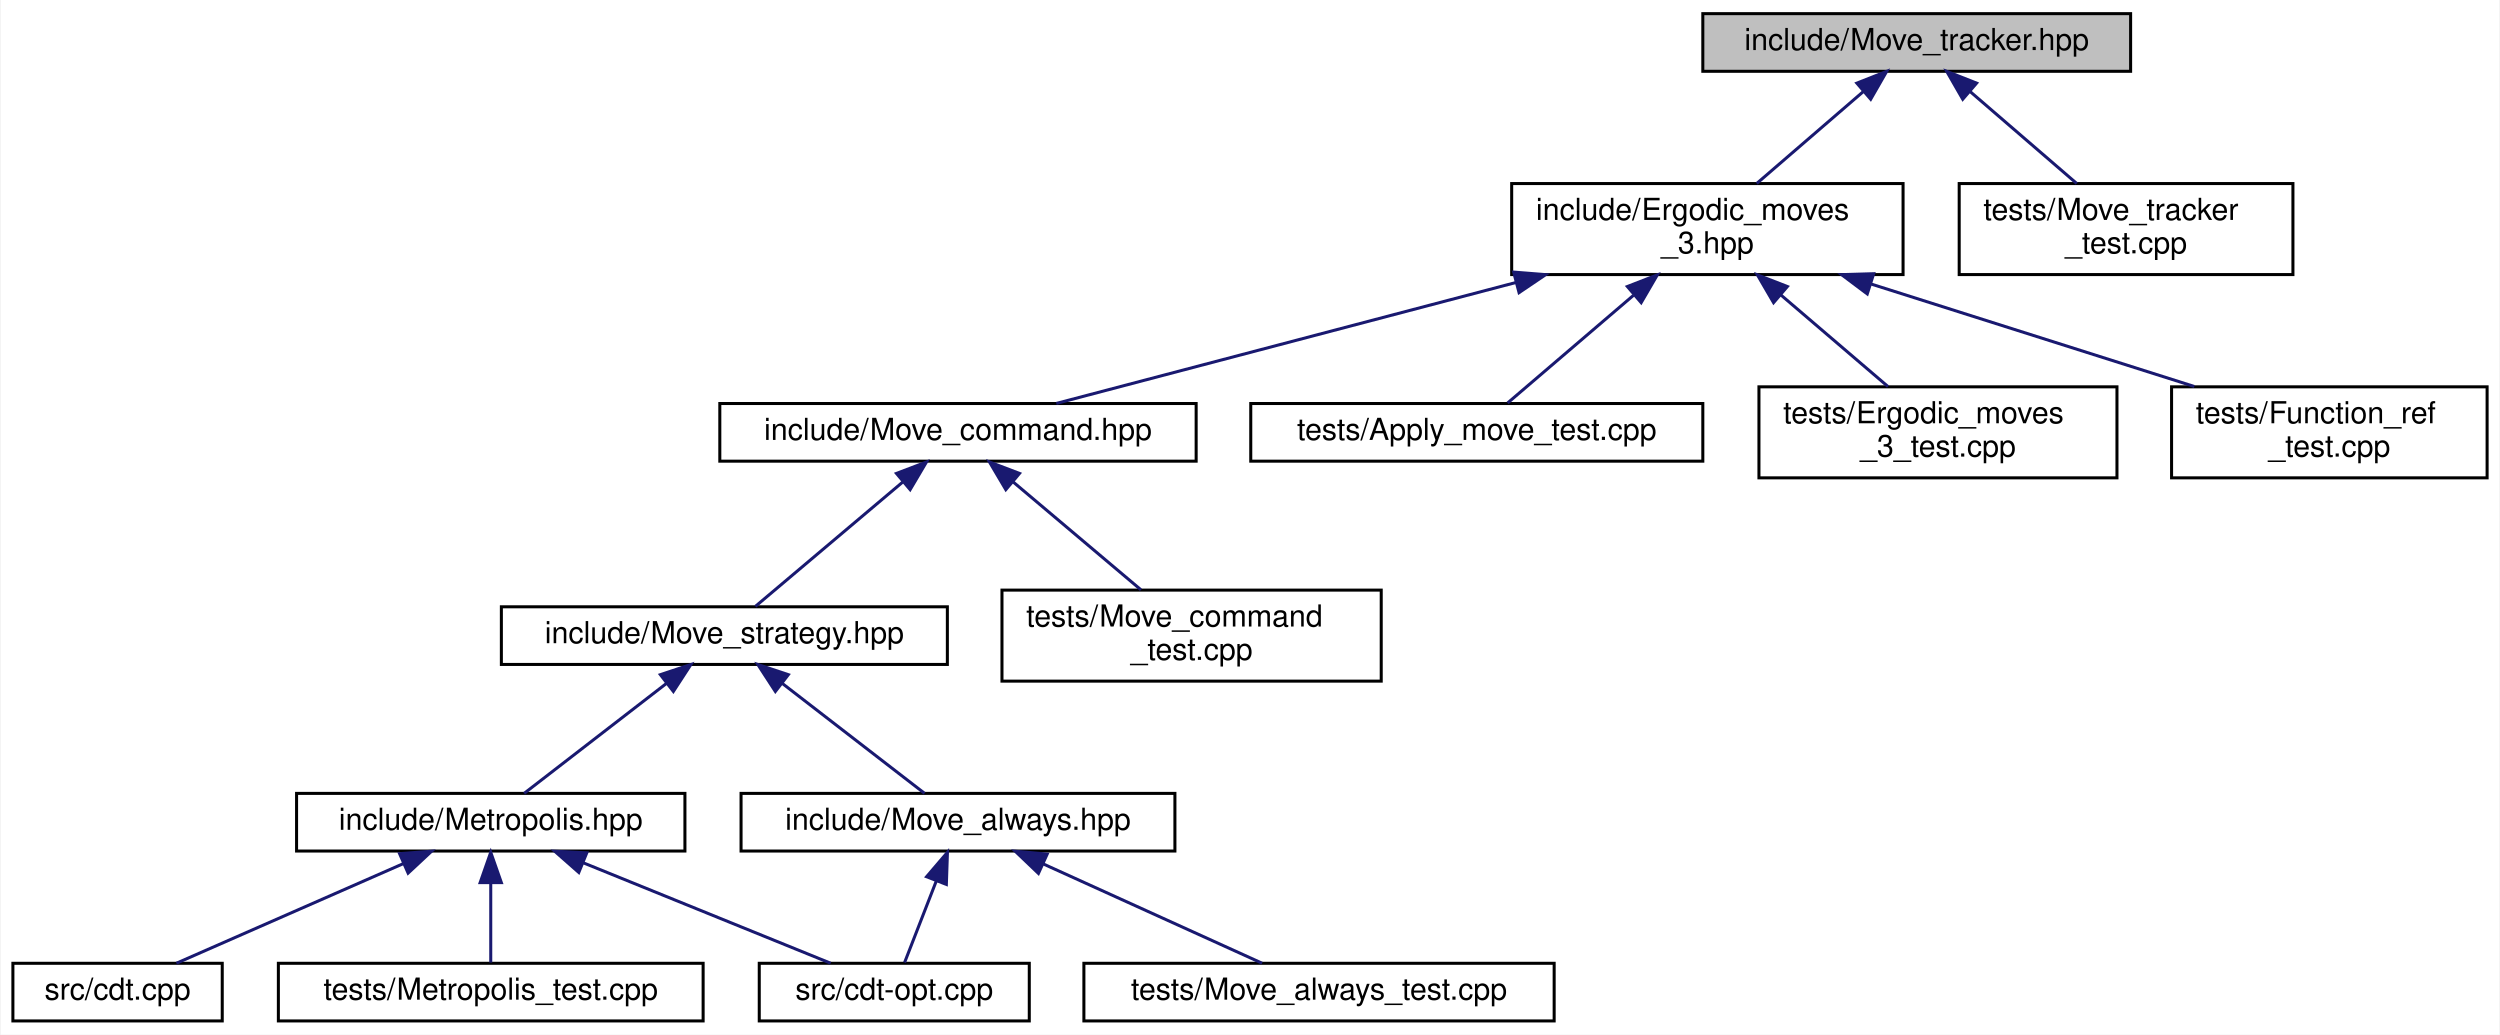
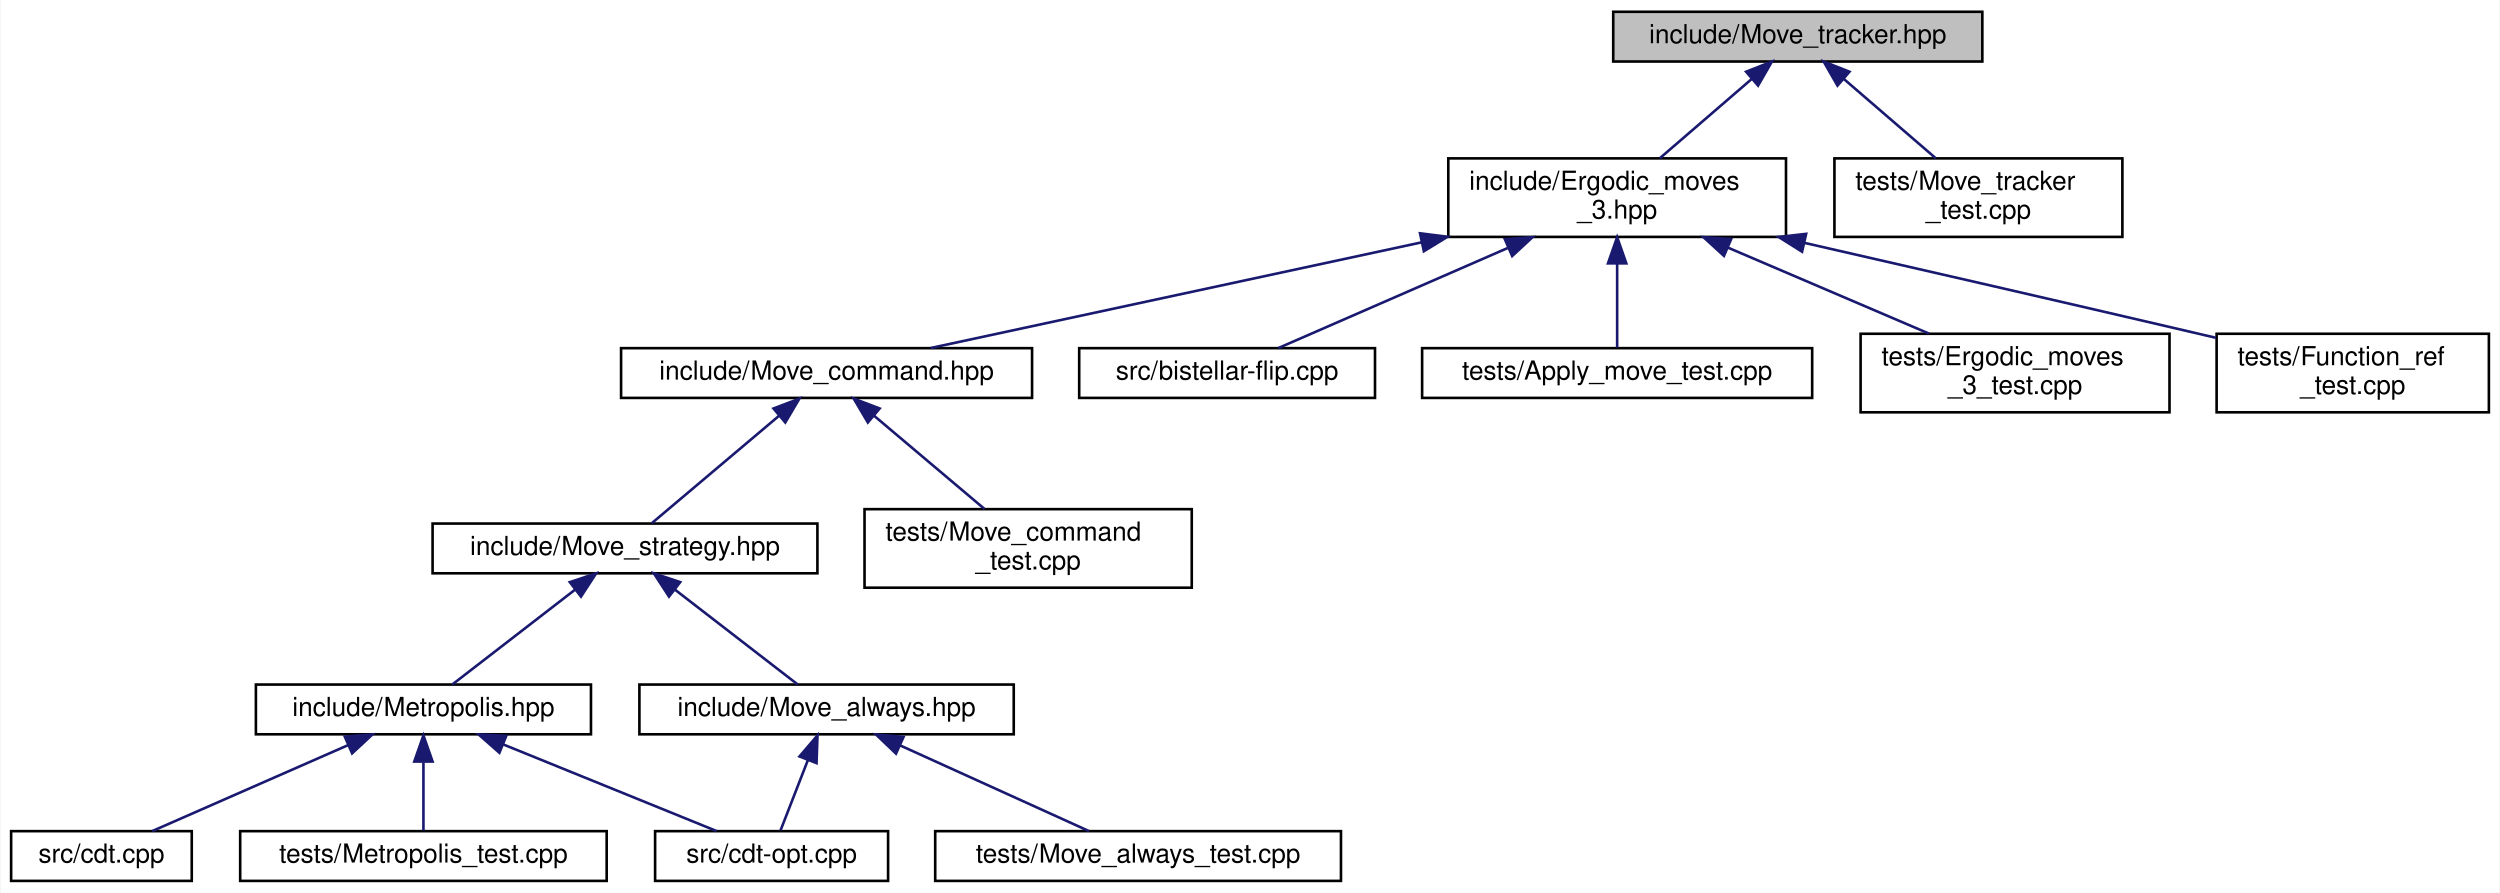
- <svg xmlns="http://www.w3.org/2000/svg" xmlns:xlink="http://www.w3.org/1999/xlink" width="824pt" height="341pt" viewBox="0.00 0.00 823.50 341.00">
+ <svg xmlns="http://www.w3.org/2000/svg" xmlns:xlink="http://www.w3.org/1999/xlink" width="955pt" height="341pt" viewBox="0.00 0.00 954.50 341.00">
  <g id="graph0" class="graph" transform="scale(1 1) rotate(0) translate(4 337)">
-     <polygon fill="white" stroke="transparent" points="-4,4 -4,-337 819.5,-337 819.5,4 -4,4" />
+     <polygon fill="white" stroke="transparent" points="-4,4 -4,-337 950.5,-337 950.5,4 -4,4" />
    <g id="node1" class="node">
      <g id="a_node1">
        <a xlink:title="Track ergodic moves.">
-           <polygon fill="#bfbfbf" stroke="black" points="557,-313.5 557,-332.5 698,-332.5 698,-313.5 557,-313.5" />
-           <text text-anchor="middle" x="627.5" y="-320.5" font-family="Helvetica,sans-Serif" font-size="10.00">include/Move_tracker.hpp</text>
+           <polygon fill="#bfbfbf" stroke="black" points="612,-313.5 612,-332.5 753,-332.5 753,-313.5 612,-313.5" />
+           <text text-anchor="middle" x="682.5" y="-320.5" font-family="Helvetica,sans-Serif" font-size="10.00">include/Move_tracker.hpp</text>
        </a>
      </g>
    </g>
    <g id="node2" class="node">
      <g id="a_node2">
        <a xlink:href="_ergodic__moves__3_8hpp.html" target="_top" xlink:title="Pachner moves on 2+1 dimensional foliated Delaunay triangulations.">
-           <polygon fill="white" stroke="black" points="494,-246.5 494,-276.5 623,-276.5 623,-246.5 494,-246.5" />
-           <text text-anchor="start" x="502" y="-264.5" font-family="Helvetica,sans-Serif" font-size="10.00">include/Ergodic_moves</text>
-           <text text-anchor="middle" x="558.5" y="-253.5" font-family="Helvetica,sans-Serif" font-size="10.00">_3.hpp</text>
+           <polygon fill="white" stroke="black" points="549,-246.5 549,-276.5 678,-276.5 678,-246.5 549,-246.5" />
+           <text text-anchor="start" x="557" y="-264.5" font-family="Helvetica,sans-Serif" font-size="10.00">include/Ergodic_moves</text>
+           <text text-anchor="middle" x="613.5" y="-253.5" font-family="Helvetica,sans-Serif" font-size="10.00">_3.hpp</text>
        </a>
      </g>
    </g>
    <g id="edge1" class="edge">
-       <path fill="none" stroke="midnightblue" d="M610.01,-306.92C599.18,-297.58 585.36,-285.66 574.76,-276.52" />
-       <polygon fill="midnightblue" stroke="midnightblue" points="607.76,-309.6 617.61,-313.48 612.33,-304.29 607.76,-309.6" />
-     </g>
-     <g id="node15" class="node">
-       <g id="a_node15">
+       <path fill="none" stroke="midnightblue" d="M665.01,-306.92C654.18,-297.58 640.36,-285.66 629.76,-276.52" />
+       <polygon fill="midnightblue" stroke="midnightblue" points="662.76,-309.6 672.61,-313.48 667.33,-304.29 662.76,-309.6" />
+     </g>
+     <g id="node16" class="node">
+       <g id="a_node16">
        <a xlink:href="_move__tracker__test_8cpp.html" target="_top" xlink:title="Tests of MoveTracker, that is, that moves are tracked properly.">
-           <polygon fill="white" stroke="black" points="641.5,-246.5 641.5,-276.5 751.5,-276.5 751.5,-246.5 641.5,-246.5" />
-           <text text-anchor="start" x="649.5" y="-264.5" font-family="Helvetica,sans-Serif" font-size="10.00">tests/Move_tracker</text>
-           <text text-anchor="middle" x="696.5" y="-253.5" font-family="Helvetica,sans-Serif" font-size="10.00">_test.cpp</text>
-         </a>
-       </g>
-     </g>
-     <g id="edge15" class="edge">
-       <path fill="none" stroke="midnightblue" d="M644.99,-306.92C655.82,-297.58 669.64,-285.66 680.24,-276.52" />
-       <polygon fill="midnightblue" stroke="midnightblue" points="642.67,-304.29 637.39,-313.48 647.24,-309.6 642.67,-304.29" />
+           <polygon fill="white" stroke="black" points="696.5,-246.5 696.5,-276.5 806.5,-276.5 806.5,-246.5 696.5,-246.5" />
+           <text text-anchor="start" x="704.5" y="-264.5" font-family="Helvetica,sans-Serif" font-size="10.00">tests/Move_tracker</text>
+           <text text-anchor="middle" x="751.5" y="-253.5" font-family="Helvetica,sans-Serif" font-size="10.00">_test.cpp</text>
+         </a>
+       </g>
+     </g>
+     <g id="edge16" class="edge">
+       <path fill="none" stroke="midnightblue" d="M699.99,-306.92C710.82,-297.58 724.64,-285.66 735.24,-276.52" />
+       <polygon fill="midnightblue" stroke="midnightblue" points="697.67,-304.29 692.39,-313.48 702.24,-309.6 697.67,-304.29" />
    </g>
    <g id="node3" class="node">
      <g id="a_node3">
        <a xlink:href="_move__command_8hpp.html" target="_top" xlink:title="Do ergodic moves using the Command pattern.">
          <polygon fill="white" stroke="black" points="233,-185 233,-204 390,-204 390,-185 233,-185" />
          <text text-anchor="middle" x="311.5" y="-192" font-family="Helvetica,sans-Serif" font-size="10.00">include/Move_command.hpp</text>
        </a>
      </g>
    </g>
    <g id="edge2" class="edge">
-       <path fill="none" stroke="midnightblue" d="M495.46,-243.91C447.09,-231.18 382.28,-214.13 343.91,-204.03" />
-       <polygon fill="midnightblue" stroke="midnightblue" points="494.65,-247.32 505.21,-246.48 496.43,-240.55 494.65,-247.32" />
+       <path fill="none" stroke="midnightblue" d="M538.64,-244.39C479.31,-231.62 398.75,-214.28 351.23,-204.05" />
+       <polygon fill="midnightblue" stroke="midnightblue" points="538.2,-247.87 548.71,-246.56 539.67,-241.03 538.2,-247.87" />
    </g>
    <g id="node12" class="node">
      <g id="a_node12">
-         <a xlink:href="_apply__move__test_8cpp.html" target="_top" xlink:title="Applying ergodic moves to manifolds.">
-           <polygon fill="white" stroke="black" points="408,-185 408,-204 557,-204 557,-185 408,-185" />
-           <text text-anchor="middle" x="482.5" y="-192" font-family="Helvetica,sans-Serif" font-size="10.00">tests/Apply_move_test.cpp</text>
+         <a xlink:href="bistellar-flip_8cpp.html" target="_top" xlink:title="Tests and views bistellar flips.">
+           <polygon fill="white" stroke="black" points="408,-185 408,-204 521,-204 521,-185 408,-185" />
+           <text text-anchor="middle" x="464.5" y="-192" font-family="Helvetica,sans-Serif" font-size="10.00">src/bistellar-flip.cpp</text>
        </a>
      </g>
    </g>
    <g id="edge12" class="edge">
-       <path fill="none" stroke="midnightblue" d="M534.15,-239.67C520.11,-227.67 503.22,-213.22 492.67,-204.19" />
-       <polygon fill="midnightblue" stroke="midnightblue" points="532.13,-242.56 542.01,-246.4 536.68,-237.24 532.13,-242.56" />
+       <path fill="none" stroke="midnightblue" d="M571.77,-242.3C543.03,-229.76 506.18,-213.68 484,-204.01" />
+       <polygon fill="midnightblue" stroke="midnightblue" points="570.6,-245.61 581.17,-246.4 573.4,-239.19 570.6,-245.61" />
    </g>
    <g id="node13" class="node">
      <g id="a_node13">
-         <a xlink:href="_ergodic__moves__3__test_8cpp.html" target="_top" xlink:title="Tests for ergodic moves on foliated triangulations.">
-           <polygon fill="white" stroke="black" points="575.5,-179.5 575.5,-209.5 693.5,-209.5 693.5,-179.5 575.5,-179.5" />
-           <text text-anchor="start" x="583.5" y="-197.5" font-family="Helvetica,sans-Serif" font-size="10.00">tests/Ergodic_moves</text>
-           <text text-anchor="middle" x="634.5" y="-186.5" font-family="Helvetica,sans-Serif" font-size="10.00">_3_test.cpp</text>
+         <a xlink:href="_apply__move__test_8cpp.html" target="_top" xlink:title="Applying ergodic moves to manifolds.">
+           <polygon fill="white" stroke="black" points="539,-185 539,-204 688,-204 688,-185 539,-185" />
+           <text text-anchor="middle" x="613.5" y="-192" font-family="Helvetica,sans-Serif" font-size="10.00">tests/Apply_move_test.cpp</text>
        </a>
      </g>
    </g>
    <g id="edge13" class="edge">
-       <path fill="none" stroke="midnightblue" d="M582.61,-239.88C594.16,-230.01 607.69,-218.43 618.04,-209.58" />
-       <polygon fill="midnightblue" stroke="midnightblue" points="580.32,-237.24 574.99,-246.4 584.87,-242.56 580.32,-237.24" />
+       <path fill="none" stroke="midnightblue" d="M613.5,-236.25C613.5,-225.02 613.5,-212.38 613.5,-204.19" />
+       <polygon fill="midnightblue" stroke="midnightblue" points="610,-236.4 613.5,-246.4 617,-236.4 610,-236.4" />
    </g>
    <g id="node14" class="node">
      <g id="a_node14">
+         <a xlink:href="_ergodic__moves__3__test_8cpp.html" target="_top" xlink:title="Tests for ergodic moves on foliated triangulations.">
+           <polygon fill="white" stroke="black" points="706.5,-179.5 706.5,-209.5 824.5,-209.5 824.5,-179.5 706.5,-179.5" />
+           <text text-anchor="start" x="714.5" y="-197.5" font-family="Helvetica,sans-Serif" font-size="10.00">tests/Ergodic_moves</text>
+           <text text-anchor="middle" x="765.5" y="-186.5" font-family="Helvetica,sans-Serif" font-size="10.00">_3_test.cpp</text>
+         </a>
+       </g>
+     </g>
+     <g id="edge14" class="edge">
+       <path fill="none" stroke="midnightblue" d="M655.81,-242.41C680.08,-232.03 710.09,-219.2 732.58,-209.58" />
+       <polygon fill="midnightblue" stroke="midnightblue" points="654.3,-239.25 646.48,-246.4 657.05,-245.68 654.3,-239.25" />
+     </g>
+     <g id="node15" class="node">
+       <g id="a_node15">
        <a xlink:href="_function__ref__test_8cpp.html" target="_top" xlink:title="Tests on function pointers, lambdas, and function_refs.">
-           <polygon fill="white" stroke="black" points="711.5,-179.5 711.5,-209.5 815.5,-209.5 815.5,-179.5 711.5,-179.5" />
-           <text text-anchor="start" x="719.5" y="-197.5" font-family="Helvetica,sans-Serif" font-size="10.00">tests/Function_ref</text>
-           <text text-anchor="middle" x="763.5" y="-186.5" font-family="Helvetica,sans-Serif" font-size="10.00">_test.cpp</text>
-         </a>
-       </g>
-     </g>
-     <g id="edge14" class="edge">
-       <path fill="none" stroke="midnightblue" d="M612.29,-243.44C645.52,-232.91 687.65,-219.55 719,-209.61" />
-       <polygon fill="midnightblue" stroke="midnightblue" points="611.2,-240.12 602.73,-246.48 613.32,-246.79 611.2,-240.12" />
+           <polygon fill="white" stroke="black" points="842.5,-179.5 842.5,-209.5 946.5,-209.5 946.5,-179.5 842.5,-179.5" />
+           <text text-anchor="start" x="850.5" y="-197.5" font-family="Helvetica,sans-Serif" font-size="10.00">tests/Function_ref</text>
+           <text text-anchor="middle" x="894.5" y="-186.5" font-family="Helvetica,sans-Serif" font-size="10.00">_test.cpp</text>
+         </a>
+       </g>
+     </g>
+     <g id="edge15" class="edge">
+       <path fill="none" stroke="midnightblue" d="M684.99,-244.24C728.04,-234.41 783.94,-221.58 833.5,-210 836.36,-209.33 839.3,-208.64 842.26,-207.95" />
+       <polygon fill="midnightblue" stroke="midnightblue" points="684.14,-240.84 675.17,-246.48 685.7,-247.67 684.14,-240.84" />
    </g>
    <g id="node4" class="node">
      <g id="a_node4">
        <a xlink:href="_move__strategy_8hpp.html" target="_top" xlink:title="Template class for move algorithms (strategies) on manifolds.">
          <polygon fill="white" stroke="black" points="161,-118 161,-137 308,-137 308,-118 161,-118" />
          <text text-anchor="middle" x="234.5" y="-125" font-family="Helvetica,sans-Serif" font-size="10.00">include/Move_strategy.hpp</text>
        </a>
      </g>
    </g>
    <g id="edge3" class="edge">
      <path fill="none" stroke="midnightblue" d="M293.39,-178.21C278.22,-165.41 257.11,-147.59 244.72,-137.13" />
      <polygon fill="midnightblue" stroke="midnightblue" points="291.22,-180.96 301.12,-184.73 295.73,-175.61 291.22,-180.96" />
    </g>
    <g id="node11" class="node">
      <g id="a_node11">
        <a xlink:href="_move__command__test_8cpp.html" target="_top" xlink:title="Tests of MoveCommand, that is, that moves are handled properly.">
          <polygon fill="white" stroke="black" points="326,-112.5 326,-142.5 451,-142.5 451,-112.5 326,-112.5" />
          <text text-anchor="start" x="334" y="-130.5" font-family="Helvetica,sans-Serif" font-size="10.00">tests/Move_command</text>
          <text text-anchor="middle" x="388.5" y="-119.5" font-family="Helvetica,sans-Serif" font-size="10.00">_test.cpp</text>
        </a>
      </g>
    </g>
    <g id="edge11" class="edge">
      <path fill="none" stroke="midnightblue" d="M329.58,-178.24C342.36,-167.45 359.36,-153.1 371.81,-142.59" />
      <polygon fill="midnightblue" stroke="midnightblue" points="327.27,-175.61 321.88,-184.73 331.78,-180.96 327.27,-175.61" />
    </g>
    <g id="node5" class="node">
      <g id="a_node5">
        <a xlink:href="_metropolis_8hpp.html" target="_top" xlink:title="Perform Metropolis-Hastings algorithm on Delaunay Triangulations.">
          <polygon fill="white" stroke="black" points="93.5,-56.5 93.5,-75.5 221.5,-75.5 221.5,-56.5 93.5,-56.5" />
          <text text-anchor="middle" x="157.5" y="-63.5" font-family="Helvetica,sans-Serif" font-size="10.00">include/Metropolis.hpp</text>
        </a>
      </g>
    </g>
    <g id="edge4" class="edge">
      <path fill="none" stroke="midnightblue" d="M215.47,-111.79C200.7,-100.38 180.74,-84.96 168.51,-75.51" />
      <polygon fill="midnightblue" stroke="midnightblue" points="213.41,-114.63 223.47,-117.98 217.69,-109.09 213.41,-114.63" />
    </g>
    <g id="node9" class="node">
      <g id="a_node9">
        <a xlink:href="_move__always_8hpp.html" target="_top" xlink:title="Randomly selects moves to always perform on triangulations.">
          <polygon fill="white" stroke="black" points="240,-56.5 240,-75.5 383,-75.5 383,-56.5 240,-56.5" />
          <text text-anchor="middle" x="311.5" y="-63.5" font-family="Helvetica,sans-Serif" font-size="10.00">include/Move_always.hpp</text>
        </a>
      </g>
    </g>
    <g id="edge8" class="edge">
      <path fill="none" stroke="midnightblue" d="M253.53,-111.79C268.3,-100.38 288.26,-84.96 300.49,-75.51" />
      <polygon fill="midnightblue" stroke="midnightblue" points="251.31,-109.09 245.53,-117.98 255.59,-114.63 251.31,-109.09" />
    </g>
    <g id="node6" class="node">
      <g id="a_node6">
        <a xlink:href="cdt-opt_8cpp.html" target="_top" xlink:title="Outputs values to determine optimizations.">
          <polygon fill="white" stroke="black" points="246,-0.5 246,-19.5 335,-19.5 335,-0.5 246,-0.5" />
          <text text-anchor="middle" x="290.5" y="-7.5" font-family="Helvetica,sans-Serif" font-size="10.00">src/cdt-opt.cpp</text>
        </a>
      </g>
    </g>
    <g id="edge5" class="edge">
      <path fill="none" stroke="midnightblue" d="M187.95,-52.64C212.91,-42.5 247.58,-28.43 269.52,-19.52" />
      <polygon fill="midnightblue" stroke="midnightblue" points="186.52,-49.44 178.57,-56.44 189.16,-55.92 186.52,-49.44" />
    </g>
    <g id="node7" class="node">
      <g id="a_node7">
        <a xlink:href="cdt_8cpp.html" target="_top" xlink:title="The main executable.">
          <polygon fill="white" stroke="black" points="0,-0.5 0,-19.5 69,-19.5 69,-0.5 0,-0.5" />
          <text text-anchor="middle" x="34.5" y="-7.5" font-family="Helvetica,sans-Serif" font-size="10.00">src/cdt.cpp</text>
        </a>
      </g>
    </g>
    <g id="edge6" class="edge">
      <path fill="none" stroke="midnightblue" d="M128.73,-52.37C105.69,-42.26 74.02,-28.35 53.9,-19.52" />
      <polygon fill="midnightblue" stroke="midnightblue" points="127.45,-55.63 138.01,-56.44 130.26,-49.22 127.45,-55.63" />
    </g>
    <g id="node8" class="node">
      <g id="a_node8">
        <a xlink:href="_metropolis__test_8cpp.html" target="_top" xlink:title="Tests for the Metropolis-Hastings algorithm.">
          <polygon fill="white" stroke="black" points="87.5,-0.5 87.5,-19.5 227.5,-19.5 227.5,-0.5 87.5,-0.5" />
          <text text-anchor="middle" x="157.5" y="-7.5" font-family="Helvetica,sans-Serif" font-size="10.00">tests/Metropolis_test.cpp</text>
        </a>
      </g>
    </g>
    <g id="edge7" class="edge">
      <path fill="none" stroke="midnightblue" d="M157.5,-45.8C157.5,-36.91 157.5,-26.78 157.5,-19.75" />
      <polygon fill="midnightblue" stroke="midnightblue" points="154,-46.08 157.5,-56.08 161,-46.08 154,-46.08" />
    </g>
    <g id="edge9" class="edge">
      <path fill="none" stroke="midnightblue" d="M304.38,-46.69C300.84,-37.59 296.73,-27.01 293.9,-19.75" />
      <polygon fill="midnightblue" stroke="midnightblue" points="301.15,-48.03 308.03,-56.08 307.67,-45.49 301.15,-48.03" />
    </g>
    <g id="node10" class="node">
      <g id="a_node10">
        <a xlink:href="_move__always__test_8cpp.html" target="_top" xlink:title="Tests for the Move Always algorithm.">
          <polygon fill="white" stroke="black" points="353,-0.5 353,-19.5 508,-19.5 508,-0.5 353,-0.5" />
          <text text-anchor="middle" x="430.5" y="-7.5" font-family="Helvetica,sans-Serif" font-size="10.00">tests/Move_always_test.cpp</text>
        </a>
      </g>
    </g>
    <g id="edge10" class="edge">
      <path fill="none" stroke="midnightblue" d="M339.64,-52.23C361.9,-42.13 392.36,-28.31 411.73,-19.52" />
      <polygon fill="midnightblue" stroke="midnightblue" points="338.02,-49.12 330.36,-56.44 340.91,-55.5 338.02,-49.12" />
    </g>
  </g>
</svg>
